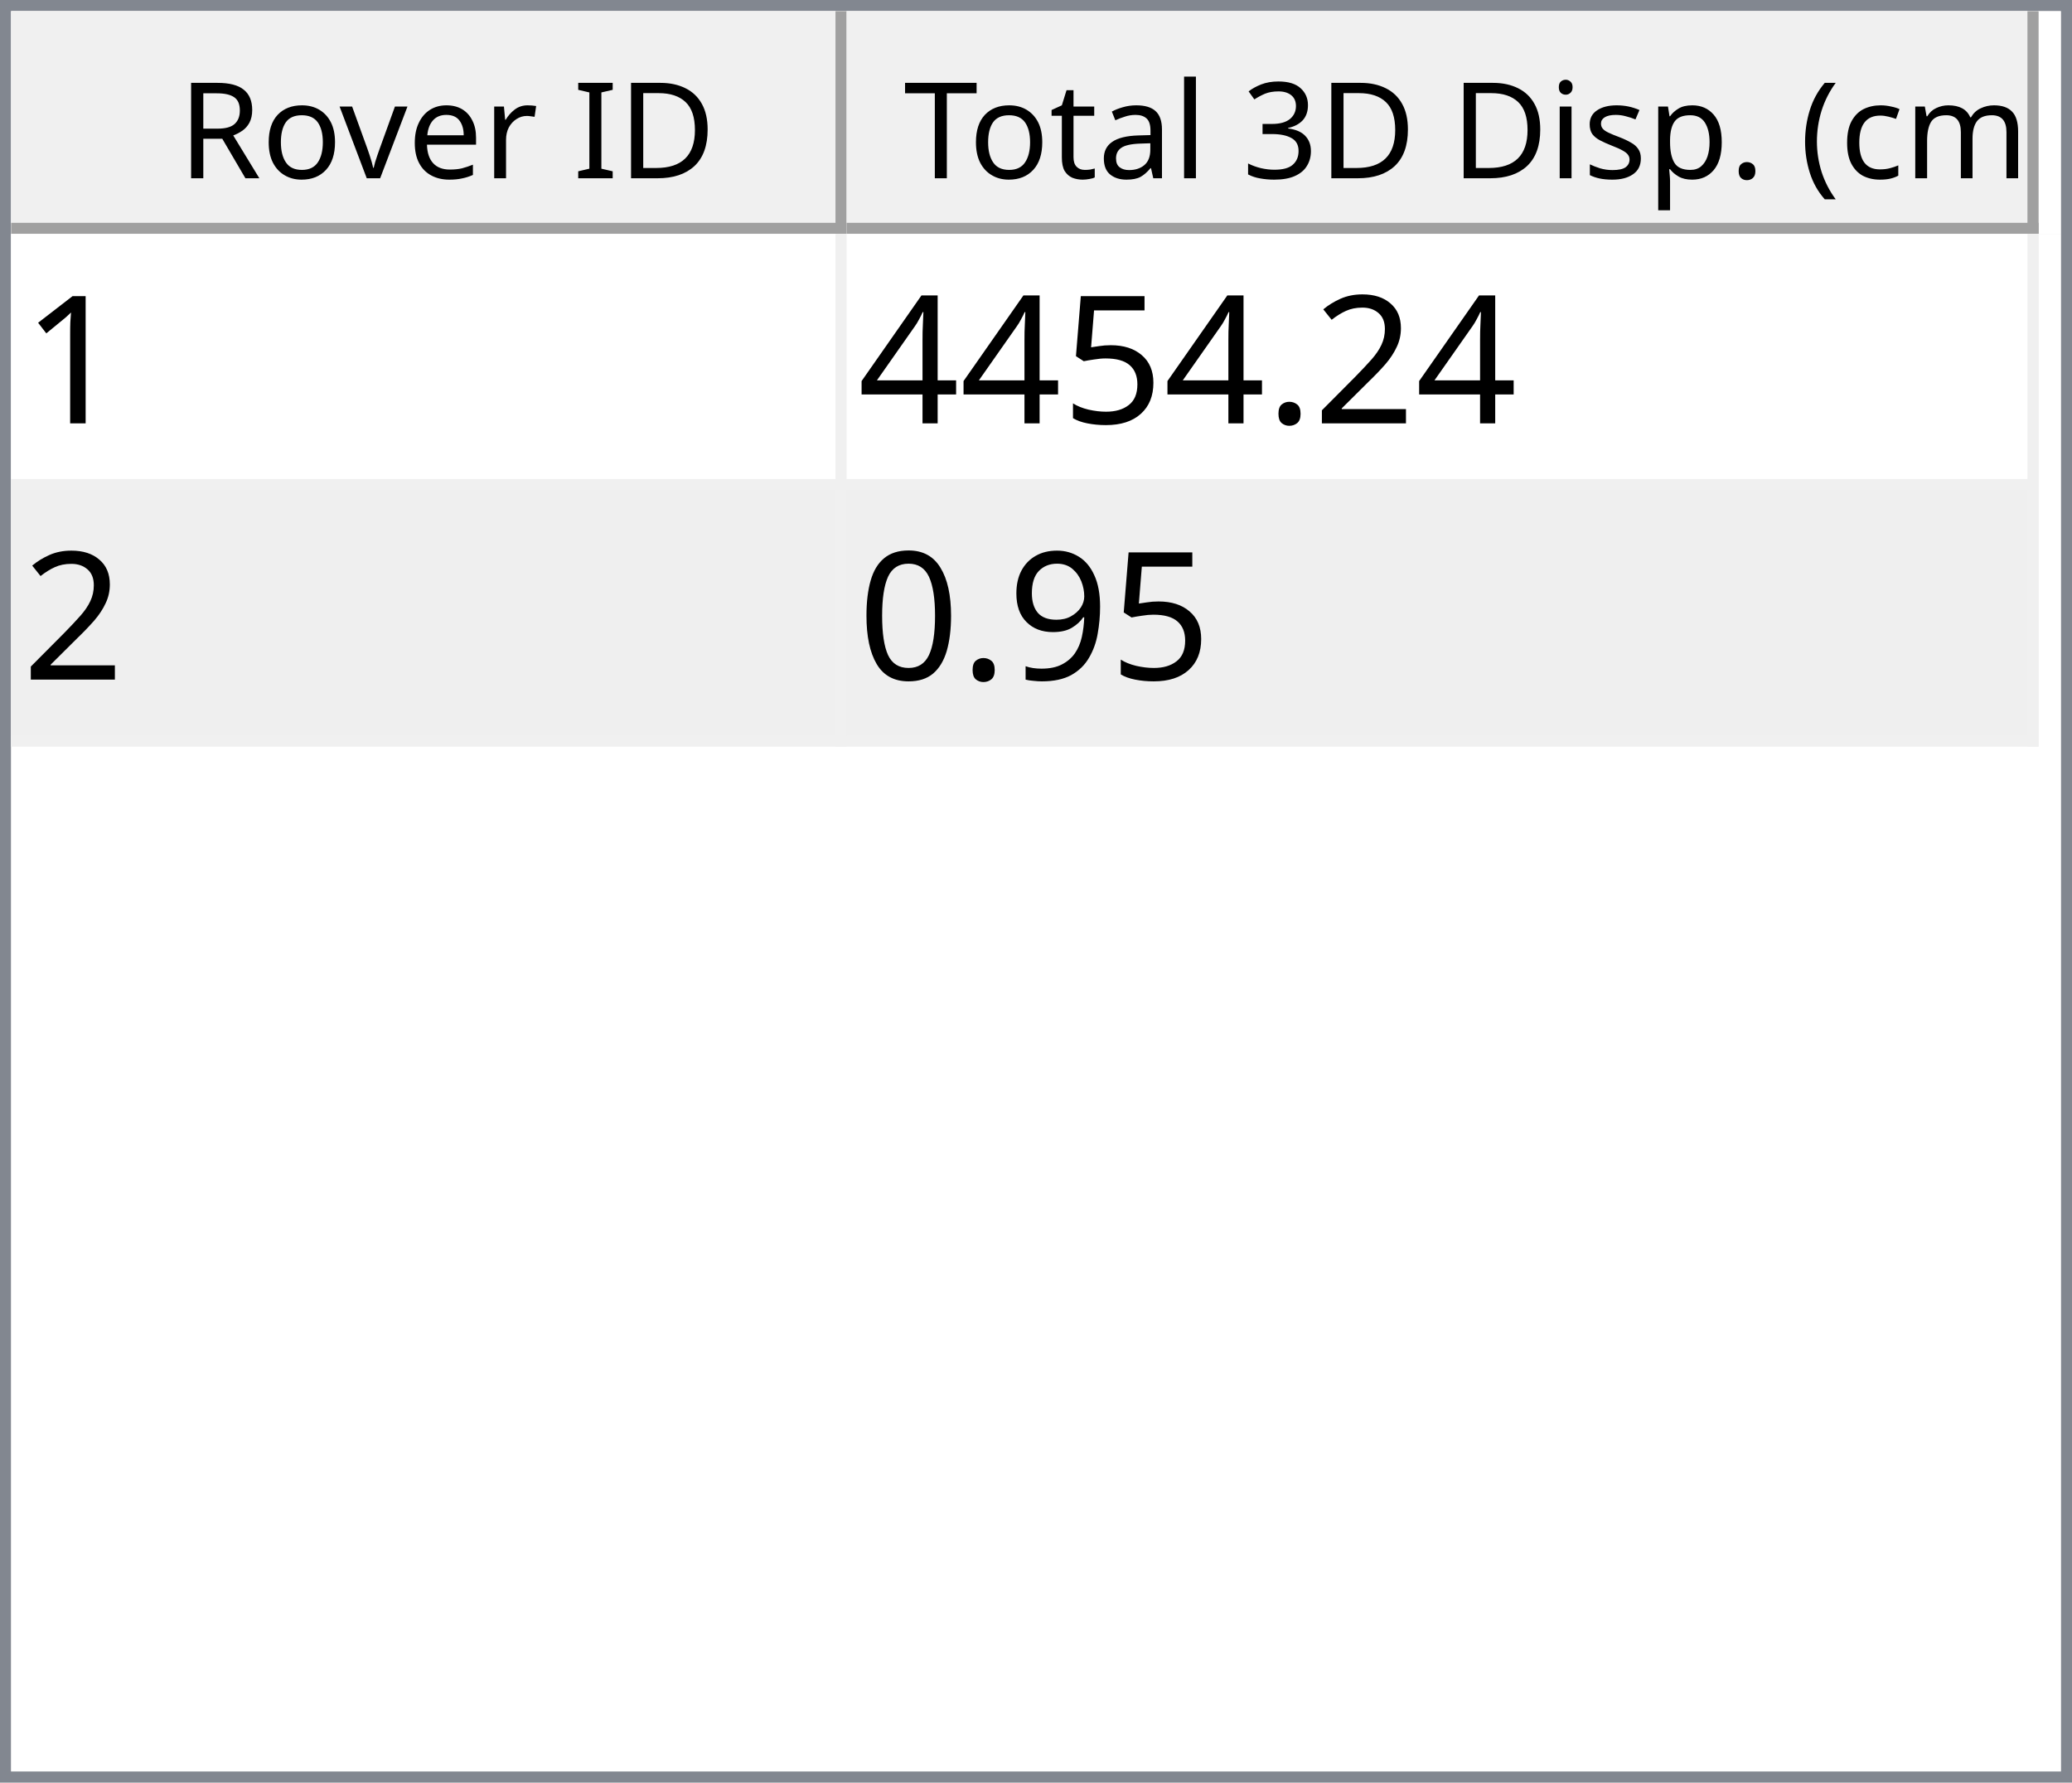
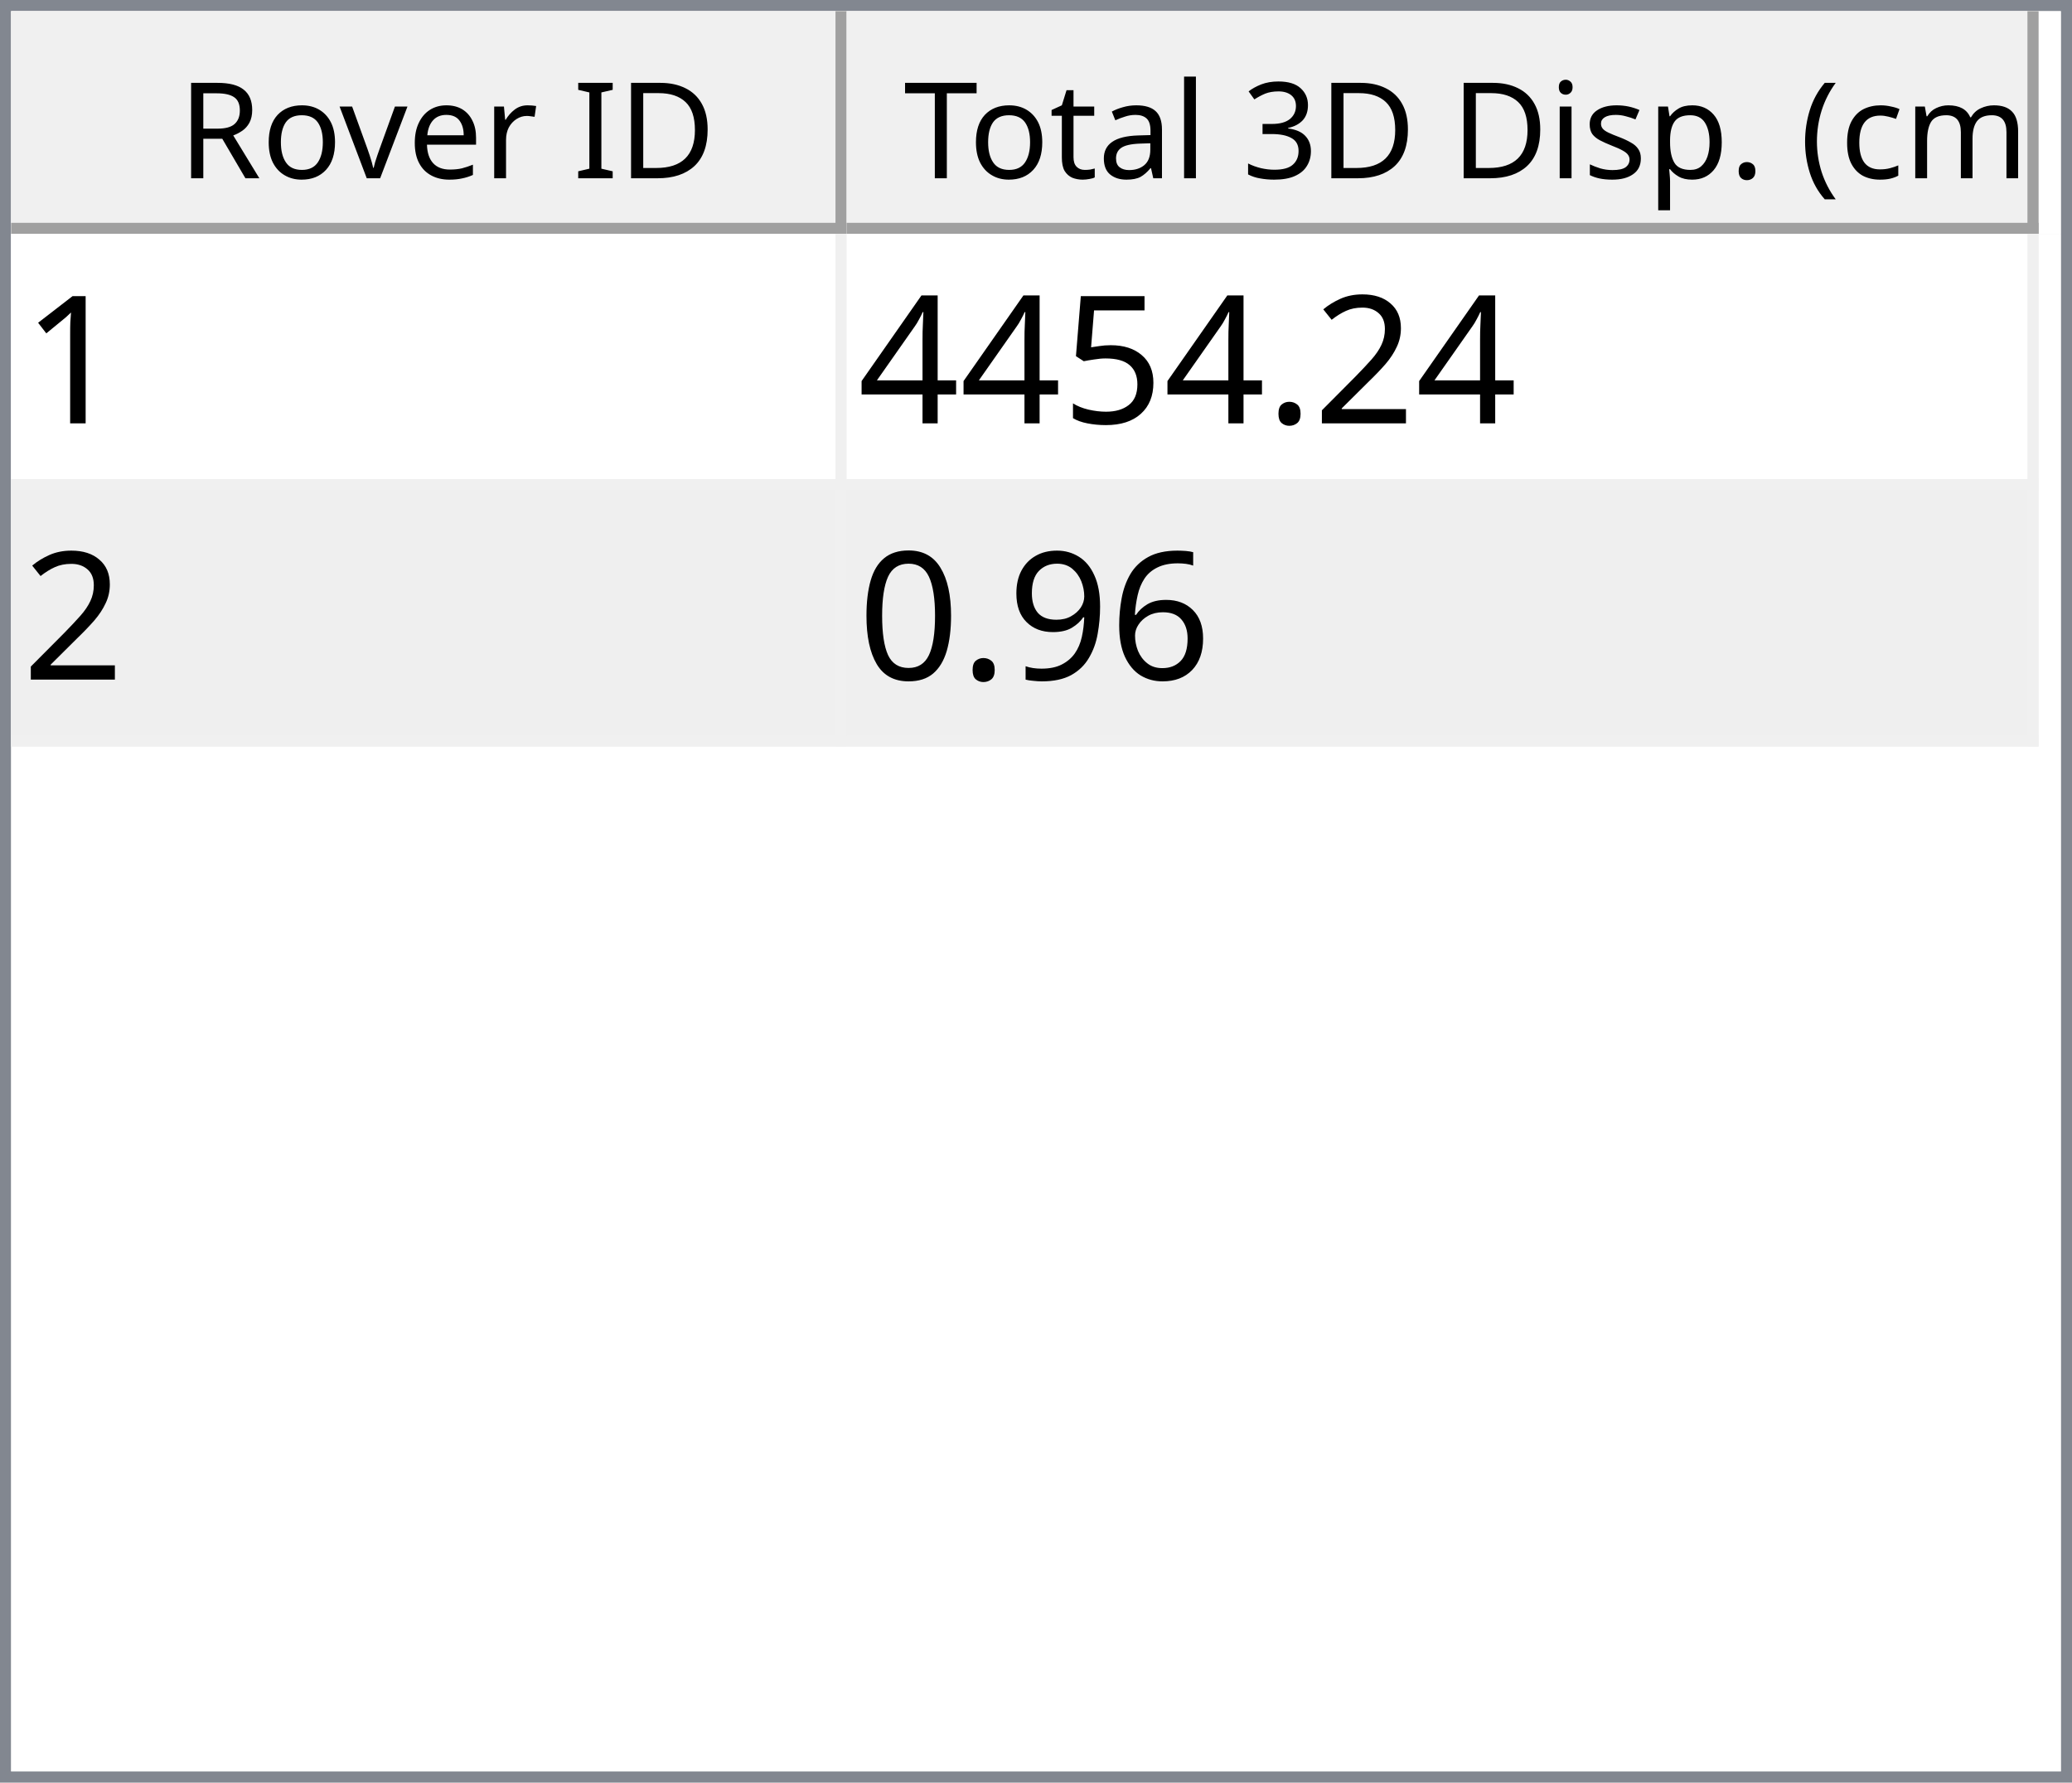
<svg xmlns="http://www.w3.org/2000/svg" style="fill-opacity:1; color-rendering:auto; color-interpolation:auto; text-rendering:auto; stroke:black; stroke-linecap:square; stroke-miterlimit:10; shape-rendering:auto; stroke-opacity:1; fill:black; stroke-dasharray:none; font-weight:normal; stroke-width:1; font-family:'Dialog'; font-style:normal; stroke-linejoin:miter; font-size:12px; stroke-dashoffset:0; image-rendering:auto;" width="186" height="160">
  <defs id="genericDefs" />
  <g>
    <defs id="defs1">
      <clipPath clipPathUnits="userSpaceOnUse" id="clipPath1">
        <path d="M0 0 L186 0 L186 160 L0 160 L0 0 Z" />
      </clipPath>
      <clipPath clipPathUnits="userSpaceOnUse" id="clipPath2">
        <path d="M0 0 L0 160 L186 160 L186 0 Z" />
      </clipPath>
      <clipPath clipPathUnits="userSpaceOnUse" id="clipPath3">
        <path d="M0 0 L0 20 L184 20 L184 0 Z" />
      </clipPath>
      <clipPath clipPathUnits="userSpaceOnUse" id="clipPath4">
        <path d="M0 0 L0 20 L75 20 L75 0 Z" />
      </clipPath>
      <clipPath clipPathUnits="userSpaceOnUse" id="clipPath5">
        <path d="M1 1 L1 19 L74 19 L74 1 Z" />
      </clipPath>
      <clipPath clipPathUnits="userSpaceOnUse" id="clipPath6">
        <path d="M0 0 L0 18 L73 18 L73 0 Z" />
      </clipPath>
      <clipPath clipPathUnits="userSpaceOnUse" id="clipPath7">
        <path d="M-0.5 -0.5 L-0.5 19.5 L74.5 19.5 L74.5 -0.5 Z" />
      </clipPath>
      <clipPath clipPathUnits="userSpaceOnUse" id="clipPath8">
        <path d="M0 0 L0 20 L107 20 L107 0 Z" />
      </clipPath>
      <clipPath clipPathUnits="userSpaceOnUse" id="clipPath9">
        <path d="M1 1 L1 19 L106 19 L106 1 Z" />
      </clipPath>
      <clipPath clipPathUnits="userSpaceOnUse" id="clipPath10">
        <path d="M0 0 L0 18 L105 18 L105 0 Z" />
      </clipPath>
      <clipPath clipPathUnits="userSpaceOnUse" id="clipPath11">
        <path d="M-0.5 -0.5 L-0.5 19.5 L106.5 19.5 L106.5 -0.5 Z" />
      </clipPath>
      <clipPath clipPathUnits="userSpaceOnUse" id="clipPath12">
        <path d="M0 0 L0 138 L184 138 L184 0 Z" />
      </clipPath>
      <clipPath clipPathUnits="userSpaceOnUse" id="clipPath13">
        <path d="M0 0 L0 46 L182 46 L182 0 Z" />
      </clipPath>
      <clipPath clipPathUnits="userSpaceOnUse" id="clipPath14">
        <path d="M-0.5 -0.5 L-0.5 45.5 L181.5 45.5 L181.5 -0.5 Z" />
      </clipPath>
      <clipPath clipPathUnits="userSpaceOnUse" id="clipPath15">
        <path d="M0 0 L0 22 L74 22 L74 0 Z" />
      </clipPath>
      <clipPath clipPathUnits="userSpaceOnUse" id="clipPath16">
        <path d="M0 0 L0 22 L106 22 L106 0 Z" />
      </clipPath>
      <font horiz-adv-x="64.551" id="font1">
        <font-face ascent="107.91" descent="25.098" units-per-em="100" style="font-style:normal; font-family:Segoe UI; font-weight:normal;" />
        <missing-glyph horiz-adv-x="64.551" d="M8.109 0 L8.109 68.266 L56.453 68.266 L56.453 0 L8.109 0 ZM15.328 7.234 L49.219 7.234 L49.219 61.031 L15.328 61.031 L15.328 7.234 Z" />
        <glyph unicode="D" horiz-adv-x="70.117" d="M9.188 0 L9.188 70.016 L28.516 70.016 Q65.531 70.016 65.531 35.891 Q65.531 19.672 55.25 9.836 Q44.969 0 27.734 0 L9.188 0 ZM17.391 62.594 L17.391 7.422 L27.828 7.422 Q41.609 7.422 49.273 14.797 Q56.938 22.172 56.938 35.688 Q56.938 62.594 28.328 62.594 L17.391 62.594 Z" />
        <glyph unicode="I" horiz-adv-x="26.611" d="M17.391 0 L9.188 0 L9.188 70.016 L17.391 70.016 L17.391 0 Z" />
        <glyph unicode=" " horiz-adv-x="27.393" d="" />
        <glyph unicode="r" horiz-adv-x="34.766" d="M34.188 41.891 Q32.078 43.5 28.125 43.5 Q23 43.5 19.555 38.672 Q16.109 33.844 16.109 25.484 L16.109 0 L8.109 0 L8.109 50 L16.109 50 L16.109 39.703 L16.312 39.703 Q18.016 44.969 21.531 47.922 Q25.047 50.875 29.391 50.875 Q32.516 50.875 34.188 50.203 L34.188 41.891 Z" />
        <glyph unicode="e" horiz-adv-x="52.295" d="M48.297 23 L12.984 23 Q13.188 14.656 17.484 10.109 Q21.781 5.562 29.297 5.562 Q37.75 5.562 44.828 11.141 L44.828 3.609 Q38.234 -1.172 27.391 -1.172 Q16.797 -1.172 10.742 5.641 Q4.688 12.453 4.688 24.812 Q4.688 36.469 11.305 43.82 Q17.922 51.172 27.734 51.172 Q37.547 51.172 42.922 44.828 Q48.297 38.484 48.297 27.203 L48.297 23 ZM40.094 29.781 Q40.047 36.719 36.75 40.578 Q33.453 44.438 27.594 44.438 Q21.922 44.438 17.969 40.383 Q14.016 36.328 13.094 29.781 L40.094 29.781 Z" />
        <glyph unicode="v" horiz-adv-x="47.9" d="M47.406 50 L27.484 0 L19.625 0 L0.688 50 L9.469 50 L22.172 13.672 Q23.578 9.672 23.922 6.688 L24.125 6.688 Q24.609 10.453 25.688 13.484 L38.969 50 L47.406 50 Z" />
        <glyph unicode="o" horiz-adv-x="58.594" d="M29 -1.172 Q17.922 -1.172 11.305 5.836 Q4.688 12.844 4.688 24.422 Q4.688 37.016 11.57 44.094 Q18.453 51.172 30.172 51.172 Q41.359 51.172 47.633 44.289 Q53.906 37.406 53.906 25.203 Q53.906 13.234 47.141 6.031 Q40.375 -1.172 29 -1.172 ZM29.594 44.438 Q21.875 44.438 17.383 39.188 Q12.891 33.938 12.891 24.703 Q12.891 15.828 17.43 10.695 Q21.969 5.562 29.594 5.562 Q37.359 5.562 41.531 10.594 Q45.703 15.625 45.703 24.906 Q45.703 34.281 41.531 39.359 Q37.359 44.438 29.594 44.438 Z" />
        <glyph unicode="R" horiz-adv-x="59.814" d="M59.375 0 L49.609 0 L37.891 19.625 Q36.281 22.359 34.766 24.289 Q33.25 26.219 31.664 27.438 Q30.078 28.656 28.25 29.219 Q26.422 29.781 24.125 29.781 L17.391 29.781 L17.391 0 L9.188 0 L9.188 70.016 L30.078 70.016 Q34.672 70.016 38.555 68.867 Q42.438 67.719 45.289 65.375 Q48.141 63.031 49.758 59.547 Q51.375 56.062 51.375 51.375 Q51.375 47.703 50.273 44.656 Q49.172 41.609 47.148 39.211 Q45.125 36.812 42.266 35.133 Q39.406 33.453 35.844 32.516 L35.844 32.328 Q37.594 31.547 38.891 30.547 Q40.188 29.547 41.359 28.18 Q42.531 26.812 43.68 25.078 Q44.828 23.344 46.234 21.047 L59.375 0 ZM17.391 62.594 L17.391 37.203 L28.516 37.203 Q31.594 37.203 34.203 38.133 Q36.812 39.062 38.719 40.797 Q40.625 42.531 41.703 45.047 Q42.781 47.562 42.781 50.688 Q42.781 56.297 39.141 59.445 Q35.5 62.594 28.609 62.594 L17.391 62.594 Z" />
        <glyph unicode=")" horiz-adv-x="30.176" d="M8.297 -15.922 L1.172 -15.922 Q16.406 2.344 16.406 26.812 Q16.406 51.469 1.078 70.016 L8.297 70.016 Q23.531 52.156 23.531 26.703 Q23.531 1.375 8.297 -15.922 Z" />
        <glyph unicode="m" horiz-adv-x="86.133" d="M79.109 0 L71.094 0 L71.094 28.719 Q71.094 37.016 68.531 40.727 Q65.969 44.438 59.906 44.438 Q54.781 44.438 51.195 39.75 Q47.609 35.062 47.609 28.516 L47.609 0 L39.594 0 L39.594 29.688 Q39.594 44.438 28.219 44.438 Q22.953 44.438 19.531 40.016 Q16.109 35.594 16.109 28.516 L16.109 0 L8.109 0 L8.109 50 L16.109 50 L16.109 42.094 L16.312 42.094 Q21.625 51.172 31.844 51.172 Q36.969 51.172 40.773 48.312 Q44.578 45.453 46 40.828 Q51.562 51.172 62.594 51.172 Q79.109 51.172 79.109 30.812 L79.109 0 Z" />
        <glyph unicode="c" horiz-adv-x="46.191" d="M42.188 2.297 Q36.422 -1.172 28.516 -1.172 Q17.828 -1.172 11.258 5.789 Q4.688 12.75 4.688 23.828 Q4.688 36.188 11.766 43.68 Q18.844 51.172 30.672 51.172 Q37.25 51.172 42.281 48.734 L42.281 40.531 Q36.719 44.438 30.375 44.438 Q22.703 44.438 17.797 38.945 Q12.891 33.453 12.891 24.516 Q12.891 15.719 17.508 10.641 Q22.125 5.562 29.891 5.562 Q36.422 5.562 42.188 9.906 L42.188 2.297 Z" />
        <glyph unicode="(" horiz-adv-x="30.176" d="M29.109 -15.922 L21.969 -15.922 Q6.844 1.375 6.844 26.703 Q6.844 52.156 21.969 70.016 L29.203 70.016 Q13.875 51.469 13.875 26.812 Q13.875 2.344 29.109 -15.922 Z" />
        <glyph unicode="." horiz-adv-x="21.68" d="M10.891 -1.078 Q8.641 -1.078 7.055 0.539 Q5.469 2.156 5.469 4.391 Q5.469 6.641 7.055 8.273 Q8.641 9.906 10.891 9.906 Q13.188 9.906 14.797 8.273 Q16.406 6.641 16.406 4.391 Q16.406 2.156 14.797 0.539 Q13.188 -1.078 10.891 -1.078 Z" />
        <glyph unicode="p" horiz-adv-x="58.789" d="M16.312 7.234 L16.109 7.234 L16.109 -23 L8.109 -23 L8.109 50 L16.109 50 L16.109 41.219 L16.312 41.219 Q22.219 51.172 33.594 51.172 Q43.266 51.172 48.688 44.461 Q54.109 37.75 54.109 26.469 Q54.109 13.922 48 6.375 Q41.891 -1.172 31.297 -1.172 Q21.578 -1.172 16.312 7.234 ZM16.109 27.391 L16.109 20.406 Q16.109 14.203 20.141 9.883 Q24.172 5.562 30.375 5.562 Q37.641 5.562 41.773 11.133 Q45.906 16.703 45.906 26.609 Q45.906 34.969 42.047 39.703 Q38.188 44.438 31.594 44.438 Q24.609 44.438 20.359 39.578 Q16.109 34.719 16.109 27.391 Z" />
        <glyph unicode="s" horiz-adv-x="42.432" d="M5.078 1.812 L5.078 10.406 Q11.625 5.562 19.484 5.562 Q30.031 5.562 30.031 12.594 Q30.031 14.594 29.125 15.992 Q28.219 17.391 26.68 18.461 Q25.141 19.531 23.07 20.383 Q21 21.234 18.609 22.172 Q15.281 23.484 12.766 24.828 Q10.25 26.172 8.57 27.859 Q6.891 29.547 6.031 31.695 Q5.172 33.844 5.172 36.719 Q5.172 40.234 6.789 42.945 Q8.406 45.656 11.086 47.484 Q13.766 49.312 17.211 50.242 Q20.656 51.172 24.312 51.172 Q30.812 51.172 35.938 48.922 L35.938 40.828 Q30.422 44.438 23.25 44.438 Q21 44.438 19.195 43.922 Q17.391 43.406 16.094 42.477 Q14.797 41.547 14.086 40.258 Q13.375 38.969 13.375 37.406 Q13.375 35.453 14.086 34.133 Q14.797 32.812 16.164 31.789 Q17.531 30.766 19.484 29.938 Q21.438 29.109 23.922 28.125 Q27.25 26.859 29.883 25.516 Q32.516 24.172 34.375 22.484 Q36.234 20.797 37.234 18.602 Q38.234 16.406 38.234 13.375 Q38.234 9.672 36.602 6.938 Q34.969 4.203 32.234 2.398 Q29.5 0.594 25.93 -0.289 Q22.359 -1.172 18.453 -1.172 Q10.75 -1.172 5.078 1.812 Z" />
        <glyph unicode="i" horiz-adv-x="24.219" d="M12.203 62.703 Q10.062 62.703 8.547 64.164 Q7.031 65.625 7.031 67.875 Q7.031 70.125 8.547 71.609 Q10.062 73.094 12.203 73.094 Q14.406 73.094 15.945 71.609 Q17.484 70.125 17.484 67.875 Q17.484 65.719 15.945 64.211 Q14.406 62.703 12.203 62.703 ZM16.109 0 L8.109 0 L8.109 50 L16.109 50 L16.109 0 Z" />
        <glyph unicode="3" horiz-adv-x="53.906" d="M46.531 19.828 Q46.531 15.094 44.75 11.211 Q42.969 7.328 39.719 4.57 Q36.469 1.812 31.93 0.297 Q27.391 -1.219 21.922 -1.219 Q11.922 -1.219 6 2.594 L6 11.188 Q13.094 5.609 22.219 5.609 Q25.875 5.609 28.828 6.539 Q31.781 7.469 33.906 9.227 Q36.031 10.984 37.18 13.477 Q38.328 15.969 38.328 19.094 Q38.328 32.812 18.797 32.812 L12.984 32.812 L12.984 39.594 L18.5 39.594 Q35.797 39.594 35.797 52.484 Q35.797 64.406 22.609 64.406 Q15.188 64.406 8.688 59.422 L8.688 67.188 Q15.375 71.188 24.609 71.188 Q29 71.188 32.57 69.969 Q36.141 68.75 38.68 66.555 Q41.219 64.359 42.609 61.281 Q44 58.203 44 54.5 Q44 40.672 30.031 36.719 L30.031 36.531 Q33.594 36.141 36.625 34.797 Q39.656 33.453 41.852 31.305 Q44.047 29.156 45.289 26.25 Q46.531 23.344 46.531 19.828 Z" />
        <glyph unicode="l" horiz-adv-x="24.219" d="M16.109 0 L8.109 0 L8.109 74.031 L16.109 74.031 L16.109 0 Z" />
        <glyph unicode="a" horiz-adv-x="50.879" d="M43.891 0 L35.891 0 L35.891 7.812 L35.688 7.812 Q30.469 -1.172 20.312 -1.172 Q12.844 -1.172 8.617 2.781 Q4.391 6.734 4.391 13.281 Q4.391 27.297 20.906 29.594 L35.891 31.688 Q35.891 44.438 25.594 44.438 Q16.547 44.438 9.281 38.281 L9.281 46.484 Q16.656 51.172 26.266 51.172 Q43.891 51.172 43.891 32.516 L43.891 0 ZM35.891 25.297 L23.828 23.641 Q18.266 22.859 15.43 20.875 Q12.594 18.891 12.594 13.875 Q12.594 10.203 15.211 7.883 Q17.828 5.562 22.172 5.562 Q28.125 5.562 32.008 9.742 Q35.891 13.922 35.891 20.312 L35.891 25.297 Z" />
        <glyph unicode="t" horiz-adv-x="33.887" d="M31.297 0.484 Q28.469 -1.078 23.828 -1.078 Q10.688 -1.078 10.688 13.578 L10.688 43.172 L2.094 43.172 L2.094 50 L10.688 50 L10.688 62.203 L18.703 64.797 L18.703 50 L31.297 50 L31.297 43.172 L18.703 43.172 L18.703 14.984 Q18.703 9.969 20.414 7.82 Q22.125 5.672 26.078 5.672 Q29.109 5.672 31.297 7.328 L31.297 0.484 Z" />
        <glyph unicode="T" horiz-adv-x="52.393" d="M50.594 62.594 L30.375 62.594 L30.375 0 L22.172 0 L22.172 62.594 L2 62.594 L2 70.016 L50.594 70.016 L50.594 62.594 Z" />
      </font>
      <font horiz-adv-x="75.0" id="font2">
        <font-face ascent="100.537" descent="21.973" units-per-em="100" style="font-style:normal; font-family:sans-serif; font-weight:normal;" />
        <missing-glyph horiz-adv-x="75.0" d="M12.5 0 L12.5 62.5 L62.5 62.5 L62.5 0 L12.5 0 ZM14.062 1.562 L60.938 1.562 L60.938 60.938 L14.062 60.938 L14.062 1.562 Z" />
        <glyph unicode="1" horiz-adv-x="55.615" d="M37.25 0 L28.469 0 L28.469 56 Q25.297 52.984 20.141 49.953 Q14.984 46.922 10.891 45.406 L10.891 53.906 Q18.266 57.375 23.781 62.305 Q29.297 67.234 31.594 71.875 L37.25 71.875 L37.25 0 Z" />
        <glyph unicode="2" horiz-adv-x="55.615" d="M50.344 8.453 L50.344 0 L3.031 0 Q2.938 3.172 4.047 6.109 Q5.859 10.938 9.836 15.625 Q13.812 20.312 21.344 26.469 Q33.016 36.031 37.117 41.625 Q41.219 47.219 41.219 52.203 Q41.219 57.422 37.477 61.008 Q33.734 64.594 27.734 64.594 Q21.391 64.594 17.578 60.789 Q13.766 56.984 13.719 50.25 L4.688 51.172 Q5.609 61.281 11.664 66.578 Q17.719 71.875 27.938 71.875 Q38.234 71.875 44.242 66.164 Q50.25 60.453 50.25 52 Q50.25 47.703 48.492 43.555 Q46.734 39.406 42.656 34.812 Q38.578 30.219 29.109 22.219 Q21.188 15.578 18.945 13.211 Q16.703 10.844 15.234 8.453 L50.344 8.453 Z" />
        <glyph unicode="." horiz-adv-x="27.783" d="M9.078 0 L9.078 10.016 L19.094 10.016 L19.094 0 L9.078 0 Z" />
        <glyph unicode="5" horiz-adv-x="55.615" d="M4.156 18.75 L13.375 19.531 Q14.406 12.797 18.141 9.398 Q21.875 6 27.156 6 Q33.5 6 37.891 10.789 Q42.281 15.578 42.281 23.484 Q42.281 31 38.062 35.352 Q33.844 39.703 27 39.703 Q22.75 39.703 19.336 37.773 Q15.922 35.844 13.969 32.766 L5.719 33.844 L12.641 70.609 L48.25 70.609 L48.25 62.203 L19.672 62.203 L15.828 42.969 Q22.266 47.469 29.344 47.469 Q38.719 47.469 45.164 40.969 Q51.609 34.469 51.609 24.266 Q51.609 14.547 45.953 7.469 Q39.062 -1.219 27.156 -1.219 Q17.391 -1.219 11.211 4.25 Q5.031 9.719 4.156 18.75 Z" />
        <glyph unicode="4" horiz-adv-x="55.615" d="M32.328 0 L32.328 17.141 L1.266 17.141 L1.266 25.203 L33.938 71.578 L41.109 71.578 L41.109 25.203 L50.781 25.203 L50.781 17.141 L41.109 17.141 L41.109 0 L32.328 0 ZM32.328 25.203 L32.328 57.469 L9.906 25.203 L32.328 25.203 Z" />
+         <glyph unicode="6" horiz-adv-x="55.615" d="M49.75 54.047 L41.016 53.375 Q39.844 58.547 37.703 60.891 Q34.125 64.656 28.906 64.656 Q24.703 64.656 21.531 62.312 Q17.391 59.281 14.992 53.469 Q12.594 47.656 12.5 36.922 Q15.672 41.75 20.266 44.094 Q24.859 46.438 29.891 46.438 Q38.672 46.438 44.852 39.969 Q51.031 33.5 51.031 23.25 Q51.031 16.5 48.125 10.719 Q45.219 4.938 40.141 1.859 Q35.062 -1.219 28.609 -1.219 Q17.625 -1.219 10.695 6.859 Q3.766 14.938 3.766 33.5 Q3.766 54.25 11.422 63.672 Q18.109 71.875 29.438 71.875 Q37.891 71.875 43.289 67.141 Q48.688 62.406 49.75 54.047 ZM13.875 23.188 Q13.875 18.656 15.797 14.508 Q17.719 10.359 21.188 8.18 Q24.656 6 28.469 6 Q34.031 6 38.039 10.492 Q42.047 14.984 42.047 22.703 Q42.047 30.125 38.086 34.398 Q34.125 38.672 28.125 38.672 Q22.172 38.672 18.023 34.398 Q13.875 30.125 13.875 23.188 Z" />
        <glyph unicode="9" horiz-adv-x="55.615" d="M5.469 16.547 L13.922 17.328 Q14.984 11.375 18.016 8.688 Q21.047 6 25.781 6 Q29.828 6 32.883 7.859 Q35.938 9.719 37.891 12.82 Q39.844 15.922 41.164 21.195 Q42.484 26.469 42.484 31.938 Q42.484 32.516 42.438 33.688 Q39.797 29.5 35.234 26.883 Q30.672 24.266 25.344 24.266 Q16.453 24.266 10.305 30.711 Q4.156 37.156 4.156 47.703 Q4.156 58.594 10.578 65.234 Q17 71.875 26.656 71.875 Q33.641 71.875 39.43 68.117 Q45.219 64.359 48.219 57.398 Q51.219 50.438 51.219 37.25 Q51.219 23.531 48.242 15.406 Q45.266 7.281 39.383 3.031 Q33.5 -1.219 25.594 -1.219 Q17.188 -1.219 11.867 3.445 Q6.547 8.109 5.469 16.547 ZM41.453 48.141 Q41.453 55.719 37.43 60.156 Q33.406 64.594 27.734 64.594 Q21.875 64.594 17.531 59.812 Q13.188 55.031 13.188 47.406 Q13.188 40.578 17.312 36.305 Q21.438 32.031 27.484 32.031 Q33.594 32.031 37.523 36.305 Q41.453 40.578 41.453 48.141 Z" />
        <glyph unicode="0" horiz-adv-x="55.615" d="M4.156 35.297 Q4.156 48 6.766 55.742 Q9.375 63.484 14.523 67.68 Q19.672 71.875 27.484 71.875 Q33.25 71.875 37.594 69.555 Q41.938 67.234 44.773 62.867 Q47.609 58.5 49.219 52.227 Q50.828 45.953 50.828 35.297 Q50.828 22.703 48.242 14.969 Q45.656 7.234 40.508 3.008 Q35.359 -1.219 27.484 -1.219 Q17.141 -1.219 11.234 6.203 Q4.156 15.141 4.156 35.297 ZM13.188 35.297 Q13.188 17.672 17.312 11.836 Q21.438 6 27.484 6 Q33.547 6 37.672 11.859 Q41.797 17.719 41.797 35.297 Q41.797 52.984 37.672 58.789 Q33.547 64.594 27.391 64.594 Q21.344 64.594 17.719 59.469 Q13.188 52.938 13.188 35.297 Z" />
      </font>
    </defs>
    <g style="fill:white; stroke:white;">
      <rect x="0" y="0" width="186" style="clip-path:url(#clipPath1); stroke:none;" height="160" />
    </g>
    <g style="fill:white; text-rendering:optimizeSpeed; color-rendering:optimizeSpeed; image-rendering:optimizeSpeed; shape-rendering:crispEdges; stroke:white; color-interpolation:sRGB;">
      <rect x="0" width="186" height="160" y="0" style="stroke:none;" />
      <path style="stroke:none;" d="M0 160 L186 160 L186 0 L0 0 Z" />
    </g>
    <g style="fill:rgb(240,240,240); font-family:'Segoe UI'; stroke:rgb(240,240,240);">
      <rect x="0" y="0" width="186" style="clip-path:url(#clipPath2); stroke:none;" height="160" />
    </g>
    <g style="fill:rgb(130,135,144); font-family:'Segoe UI'; stroke:rgb(130,135,144);">
      <path d="M0 0 L186 0 L186 160 L0 160 L0 0 ZM1 1 L185 1 L185 159 L1 159 L1 1 Z" style="fill-rule:evenodd; clip-path:url(#clipPath2); stroke:none;" />
    </g>
    <g style="fill:white; font-family:'Segoe UI'; stroke:white;" transform="translate(1,1)">
      <rect x="0" y="0" width="184" style="clip-path:url(#clipPath3); stroke:none;" height="20" />
    </g>
    <g style="fill:rgb(240,240,240); font-family:'Segoe UI'; stroke:rgb(240,240,240);" transform="translate(1,1)">
      <rect x="0" y="0" width="75" style="clip-path:url(#clipPath4); stroke:none;" height="20" />
    </g>
    <g style="font-family:'Segoe UI';" transform="translate(2,2)">
      <text x="14" xml:space="preserve" y="14" style="clip-path:url(#clipPath6); stroke:none;">Rover ID</text>
    </g>
    <g style="fill:rgb(160,160,160); font-family:'Segoe UI'; stroke:rgb(160,160,160); stroke-linejoin:bevel;" transform="translate(1.5,1.5)">
      <line x1="74" x2="74" y1="0" style="fill:none; clip-path:url(#clipPath7);" y2="19" />
    </g>
    <g style="fill:rgb(160,160,160); font-family:'Segoe UI'; stroke:rgb(160,160,160); stroke-linejoin:bevel;" transform="matrix(1,0,0,1,1,1) translate(0.5,0.5)">
      <line x1="0" x2="74" y1="19" style="fill:none; clip-path:url(#clipPath7);" y2="19" />
    </g>
    <g style="fill:rgb(240,240,240); font-family:'Segoe UI'; stroke:rgb(240,240,240);" transform="translate(76,1)">
      <rect x="0" y="0" width="107" style="clip-path:url(#clipPath8); stroke:none;" height="20" />
    </g>
    <g style="font-family:'Segoe UI';" transform="translate(77,2)">
      <text x="1" xml:space="preserve" y="14" style="clip-path:url(#clipPath10); stroke:none;"> Total 3D Disp. (cm)</text>
    </g>
    <g style="fill:rgb(160,160,160); font-family:'Segoe UI'; stroke:rgb(160,160,160); stroke-linejoin:bevel;" transform="translate(76.5,1.5)">
      <line x1="106" x2="106" y1="0" style="fill:none; clip-path:url(#clipPath11);" y2="19" />
    </g>
    <g style="fill:rgb(160,160,160); font-family:'Segoe UI'; stroke:rgb(160,160,160); stroke-linejoin:bevel;" transform="matrix(1,0,0,1,76,1) translate(0.5,0.5)">
      <line x1="0" x2="106" y1="19" style="fill:none; clip-path:url(#clipPath11);" y2="19" />
    </g>
    <g style="fill:white; font-family:'Segoe UI'; stroke:white;" transform="translate(1,21)">
      <rect x="0" y="0" width="184" style="clip-path:url(#clipPath12); stroke:none;" height="138" />
    </g>
    <g style="fill:rgb(240,240,240); font-size:16px; font-family:sans-serif; stroke:rgb(240,240,240);" transform="translate(1,21)">
      <rect x="0" y="0" width="182" style="clip-path:url(#clipPath13); stroke:none;" height="46" />
      <line transform="translate(0.5,0.5)" x1="0" x2="181" y1="22" style="clip-path:url(#clipPath14); fill:none; stroke-linejoin:bevel;" y2="22" />
    </g>
    <g transform="matrix(1,0,0,1,1,21) translate(0.5,0.5)" style="fill:rgb(240,240,240); font-size:16px; font-family:sans-serif; stroke:rgb(240,240,240); stroke-linejoin:bevel;">
      <line x1="0" x2="181" y1="45" style="fill:none; clip-path:url(#clipPath14);" y2="45" />
    </g>
    <g transform="matrix(1,0,0,1,1,21) translate(0.5,0.5)" style="fill:rgb(240,240,240); font-size:16px; font-family:sans-serif; stroke:rgb(240,240,240); stroke-linejoin:bevel;">
      <line x1="74" x2="74" y1="0" style="fill:none; clip-path:url(#clipPath14);" y2="45" />
    </g>
    <g transform="matrix(1,0,0,1,1,21) translate(0.5,0.5)" style="fill:rgb(240,240,240); font-size:16px; font-family:sans-serif; stroke:rgb(240,240,240); stroke-linejoin:bevel;">
      <line x1="181" x2="181" y1="0" style="fill:none; clip-path:url(#clipPath14);" y2="45" />
    </g>
    <g style="fill:white; font-size:16px; font-family:sans-serif; stroke:white;" transform="matrix(1,0,0,1,1,21)">
      <rect x="0" y="0" width="74" style="clip-path:url(#clipPath15); stroke:none;" height="22" />
      <text x="1" y="17" style="fill:black; clip-path:url(#clipPath15); stroke:none;" xml:space="preserve">1</text>
    </g>
    <g style="fill:white; font-size:16px; font-family:sans-serif; stroke:white;" transform="matrix(1,0,0,1,1,21) translate(75,0)">
      <rect x="0" y="0" width="106" style="clip-path:url(#clipPath16); stroke:none;" height="22" />
      <text x="1" y="17" style="fill:black; clip-path:url(#clipPath16); stroke:none;" xml:space="preserve">4454.24</text>
    </g>
    <g style="fill:rgb(239,239,239); font-size:16px; font-family:sans-serif; stroke:rgb(239,239,239);" transform="matrix(1,0,0,1,1,21) translate(0,23)">
      <rect x="0" y="0" width="74" style="clip-path:url(#clipPath15); stroke:none;" height="22" />
      <text x="1" y="17" style="fill:black; clip-path:url(#clipPath15); stroke:none;" xml:space="preserve">2</text>
    </g>
    <g style="fill:rgb(239,239,239); font-size:16px; font-family:sans-serif; stroke:rgb(239,239,239);" transform="matrix(1,0,0,1,1,21) translate(75,23)">
      <rect x="0" y="0" width="106" style="clip-path:url(#clipPath16); stroke:none;" height="22" />
-       <text x="1" y="17" style="fill:black; clip-path:url(#clipPath16); stroke:none;" xml:space="preserve">0.95</text>
+       <text x="1" y="17" style="fill:black; clip-path:url(#clipPath16); stroke:none;" xml:space="preserve">0.96</text>
    </g>
  </g>
</svg>
